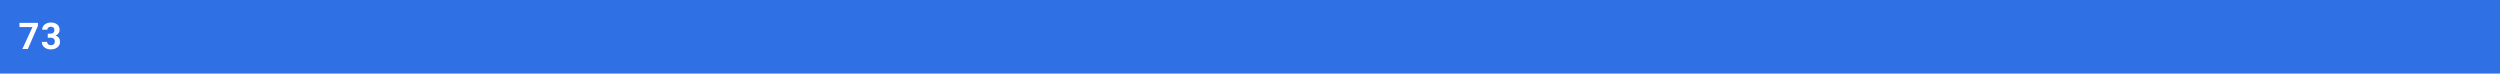
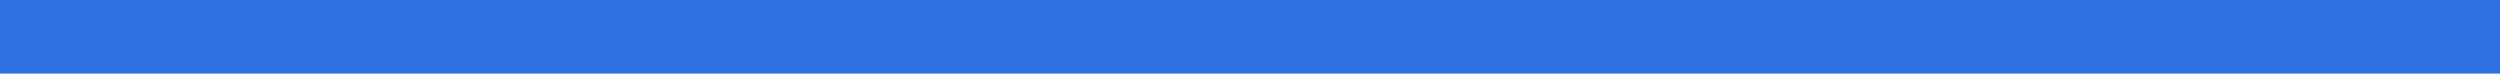
<svg xmlns="http://www.w3.org/2000/svg" width="816" height="24" viewBox="0 0 816 24" fill="none">
  <rect width="816" height="24" fill="#2F71E5" />
-   <path d="M12.381 8.418L9.082 16H7.295L10.6 8.84H6.357V7.469H12.381V8.418ZM15.593 10.984H16.496C16.925 10.984 17.244 10.877 17.451 10.662C17.658 10.447 17.761 10.162 17.761 9.807C17.761 9.463 17.658 9.195 17.451 9.004C17.248 8.812 16.966 8.717 16.607 8.717C16.283 8.717 16.011 8.807 15.793 8.986C15.574 9.162 15.464 9.393 15.464 9.678H13.771C13.771 9.232 13.89 8.834 14.129 8.482C14.371 8.127 14.707 7.85 15.136 7.65C15.57 7.451 16.047 7.352 16.566 7.352C17.468 7.352 18.175 7.568 18.687 8.002C19.199 8.432 19.455 9.025 19.455 9.783C19.455 10.174 19.335 10.533 19.097 10.861C18.859 11.19 18.547 11.441 18.16 11.617C18.64 11.789 18.998 12.047 19.232 12.391C19.47 12.734 19.59 13.141 19.59 13.609C19.59 14.367 19.312 14.975 18.757 15.432C18.207 15.889 17.476 16.117 16.566 16.117C15.714 16.117 15.017 15.893 14.474 15.443C13.935 14.994 13.666 14.4 13.666 13.662H15.359C15.359 13.982 15.478 14.244 15.716 14.447C15.959 14.65 16.256 14.752 16.607 14.752C17.009 14.752 17.324 14.646 17.55 14.435C17.781 14.221 17.896 13.938 17.896 13.586C17.896 12.734 17.427 12.309 16.49 12.309H15.593V10.984Z" fill="white" />
</svg>
